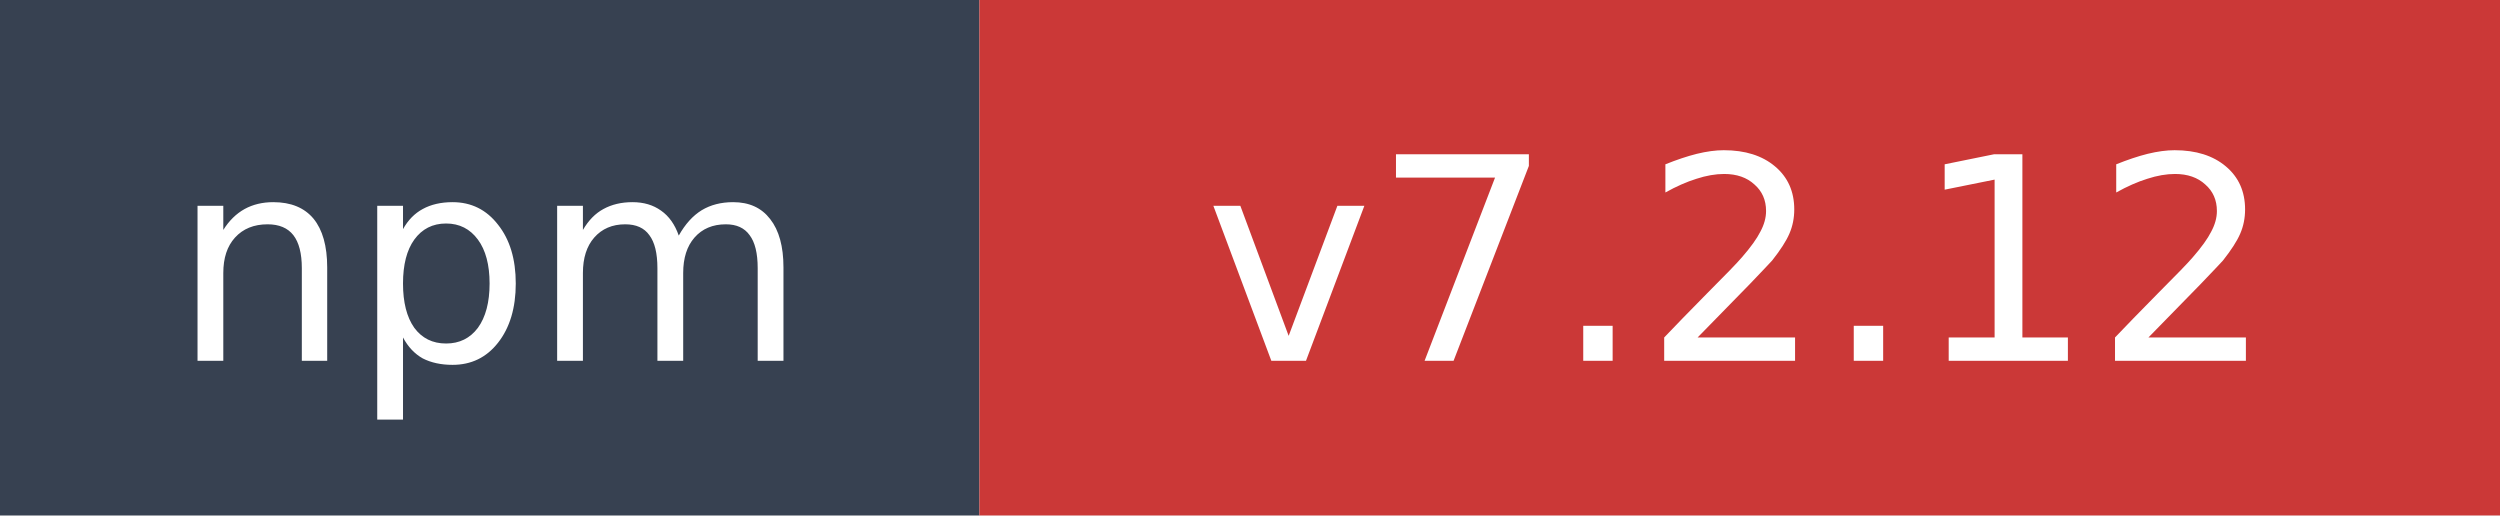
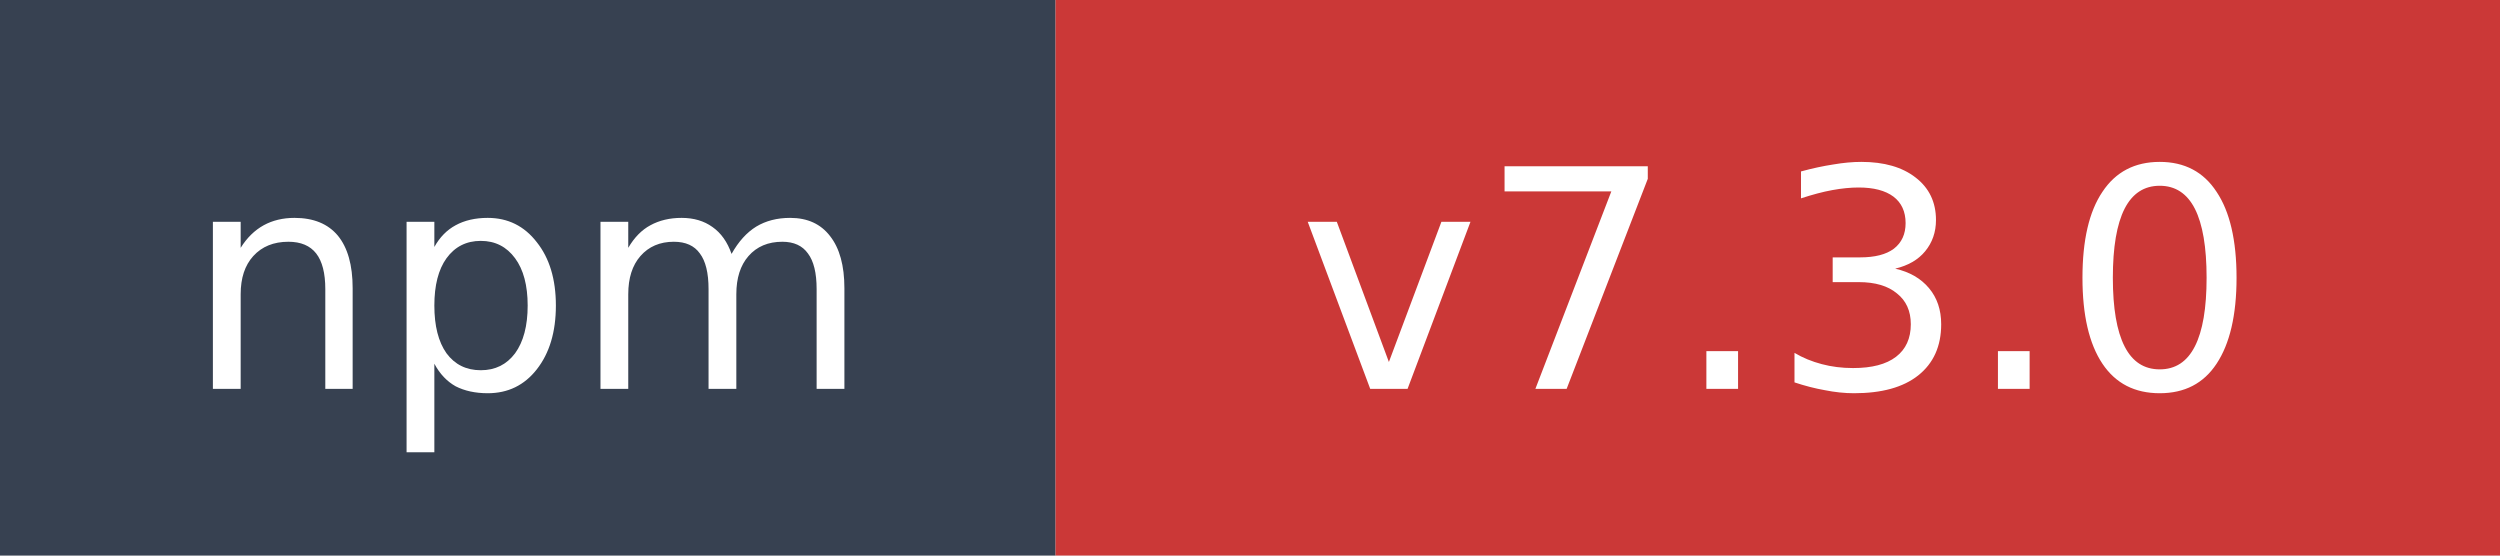
- <svg xmlns="http://www.w3.org/2000/svg" width="97" height="20" role="img" aria-label="npm: v7.2.12">
+ <svg xmlns="http://www.w3.org/2000/svg" width="90" height="20" role="img" aria-label="npm: v7.3.0">
  <rect width="38" height="20" fill="#374151" />
-   <rect x="38" width="59" height="20" fill="#cb3837" />
+   <rect x="38" width="52" height="20" fill="#cb3837" />
  <text x="19" y="14" fill="#ffffff" font-family="Verdana,Geneva,DejaVu Sans,sans-serif" font-size="11" text-anchor="middle">npm</text>
-   <text x="67.5" y="14" fill="#ffffff" font-family="Verdana,Geneva,DejaVu Sans,sans-serif" font-size="11" text-anchor="middle">v7.2.12</text>
+   <text x="64" y="14" fill="#ffffff" font-family="Verdana,Geneva,DejaVu Sans,sans-serif" font-size="11" text-anchor="middle">v7.3.0</text>
</svg>
